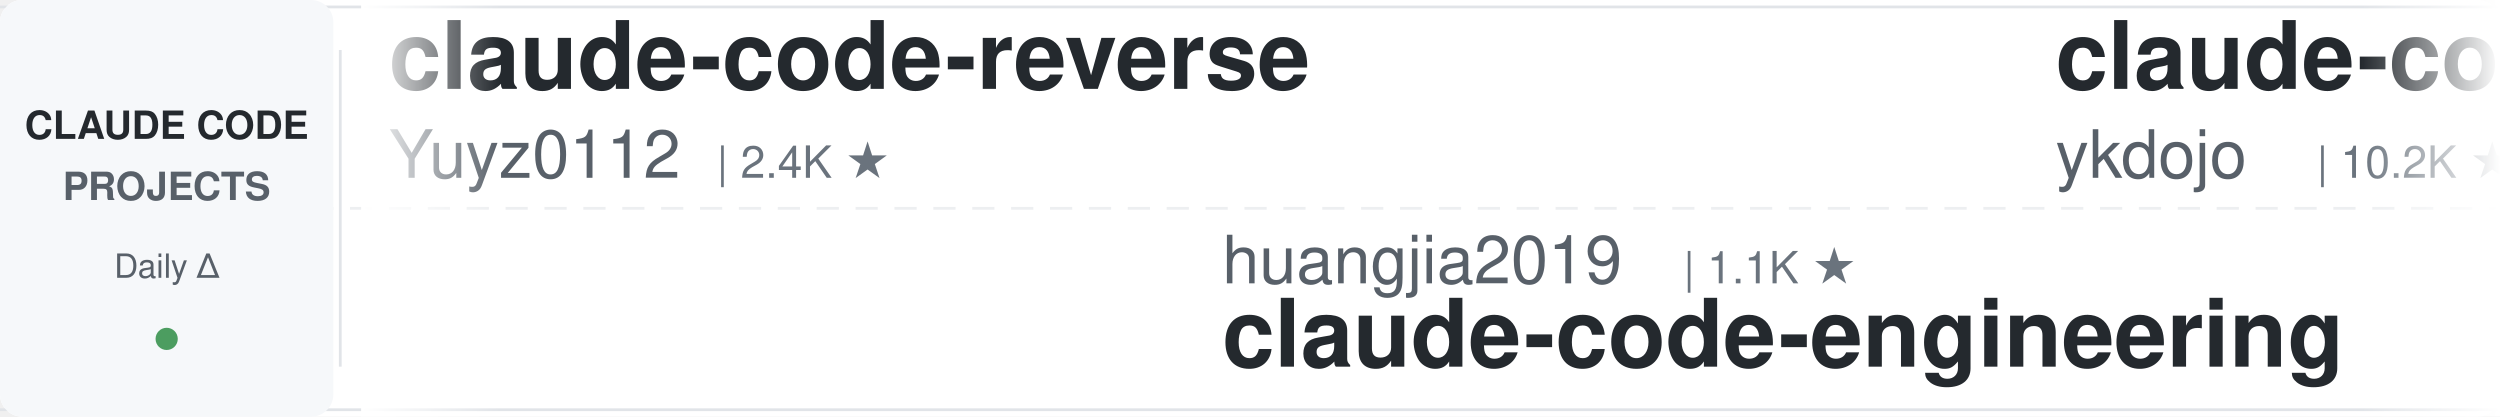
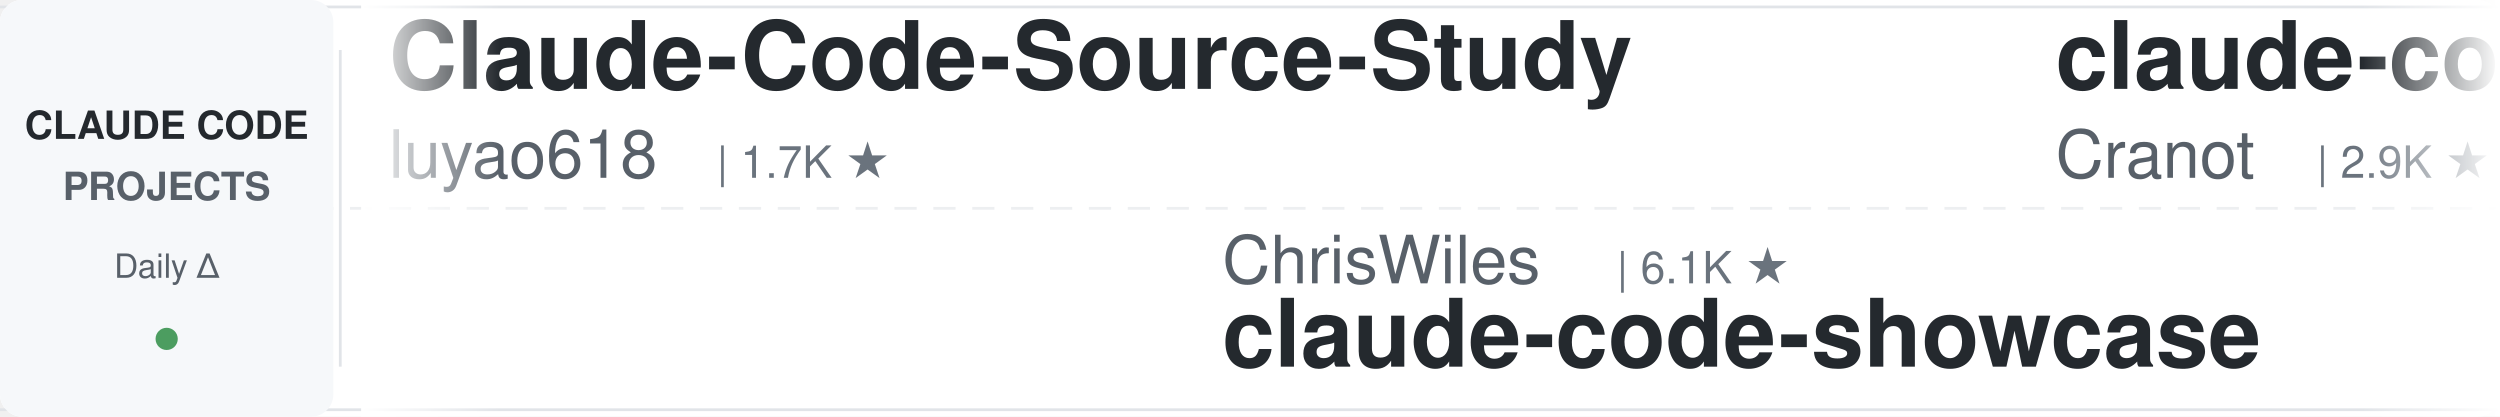
<svg xmlns="http://www.w3.org/2000/svg" width="900" height="150">
  <defs>
    <linearGradient id="leftFade" x1="0%" y1="0%" x2="100%" y2="0%">
      <stop offset="0%" style="stop-color:#ffffff;stop-opacity:1" />
      <stop offset="100%" style="stop-color:#ffffff;stop-opacity:0" />
    </linearGradient>
    <linearGradient id="rightFade" x1="0%" y1="0%" x2="100%" y2="0%">
      <stop offset="0%" style="stop-color:#ffffff;stop-opacity:0" />
      <stop offset="100%" style="stop-color:#ffffff;stop-opacity:1" />
    </linearGradient>
  </defs>
  <rect width="900" height="150" fill="#ffffff" rx="8" />
  <rect x="0" y="2" width="900" height="1" fill="#e1e4e8" />
  <rect x="0" y="147" width="900" height="1" fill="#e1e4e8" />
  <line x1="0" y1="75" x2="900" y2="75" stroke="#e1e4e8" stroke-width="1" stroke-dasharray="8 6" opacity="0.6" />
  <rect x="0" y="0" width="120" height="150" fill="#f6f8fa" rx="8" />
  <text x="60" y="50" font-family="-apple-system, BlinkMacSystemFont, 'Segoe UI', Helvetica, Arial, sans-serif" font-size="14" font-weight="600" fill="#24292e" text-anchor="middle">CLAUDE CODE</text>
  <text x="60" y="72" font-family="-apple-system, BlinkMacSystemFont, 'Segoe UI', Helvetica, Arial, sans-serif" font-size="14" font-weight="600" fill="#586069" text-anchor="middle">PROJECTS</text>
  <text x="60" y="100" font-family="-apple-system, BlinkMacSystemFont, 'Segoe UI', Helvetica, Arial, sans-serif" font-size="12" font-weight="500" fill="#586069" text-anchor="middle">Daily Δ</text>
  <circle cx="60" cy="122" r="4" fill="#22863a" opacity="0.8" />
  <rect x="122" y="18" width="1" height="114" fill="#e1e4e8" />
  <clipPath id="tickerClip">
    <rect x="130" y="0" width="770" height="150" />
  </clipPath>
  <g clip-path="url(#tickerClip)">
    <g id="tickerItems">
      <animateTransform attributeName="transform" attributeType="XML" type="translate" from="0 0" to="-3000 0" dur="54s" repeatCount="indefinite" />
      <g transform="translate(0, 0)">
-         <text x="140" y="32" font-family="-apple-system, BlinkMacSystemFont, 'Segoe UI', Helvetica, Arial, sans-serif" font-size="34" font-weight="600" fill="#24292e">claude-code-reverse</text>
-         <text x="140" y="64" font-family="-apple-system, BlinkMacSystemFont, 'Segoe UI', Helvetica, Arial, sans-serif" font-size="24" font-weight="400" fill="#586069">Yuyz0112</text>
-         <text x="258" y="64" font-family="-apple-system, BlinkMacSystemFont, 'Segoe UI', Helvetica, Arial, sans-serif" font-size="16" font-weight="500" fill="#6a737d">| 2.4K ★</text>
+         <text x="140" y="32" font-family="-apple-system, BlinkMacSystemFont, 'Segoe UI', Helvetica, Arial, sans-serif" font-size="34" font-weight="600" fill="#24292e">Claude-Code-Source-Study</text>
+         <text x="140" y="64" font-family="-apple-system, BlinkMacSystemFont, 'Segoe UI', Helvetica, Arial, sans-serif" font-size="24" font-weight="400" fill="#586069">luyao618</text>
+         <text x="258" y="64" font-family="-apple-system, BlinkMacSystemFont, 'Segoe UI', Helvetica, Arial, sans-serif" font-size="16" font-weight="500" fill="#6a737d">| 1.7K ★</text>
      </g>
      <g transform="translate(300, 0)">
-         <text x="140" y="102" font-family="-apple-system, BlinkMacSystemFont, 'Segoe UI', Helvetica, Arial, sans-serif" font-size="24" font-weight="400" fill="#586069">huangjia2019</text>
-         <text x="306" y="102" font-family="-apple-system, BlinkMacSystemFont, 'Segoe UI', Helvetica, Arial, sans-serif" font-size="16" font-weight="500" fill="#6a737d">| 1.1K ★</text>
-         <text x="140" y="132" font-family="-apple-system, BlinkMacSystemFont, 'Segoe UI', Helvetica, Arial, sans-serif" font-size="34" font-weight="600" fill="#24292e">claude-code-engineering</text>
+         <text x="140" y="102" font-family="-apple-system, BlinkMacSystemFont, 'Segoe UI', Helvetica, Arial, sans-serif" font-size="24" font-weight="400" fill="#586069">ChrisWiles</text>
+         <text x="282" y="102" font-family="-apple-system, BlinkMacSystemFont, 'Segoe UI', Helvetica, Arial, sans-serif" font-size="16" font-weight="500" fill="#6a737d">| 6.1K ★</text>
+         <text x="140" y="132" font-family="-apple-system, BlinkMacSystemFont, 'Segoe UI', Helvetica, Arial, sans-serif" font-size="34" font-weight="600" fill="#24292e">claude-code-showcase</text>
      </g>
      <g transform="translate(600, 0)">
-         <text x="140" y="32" font-family="-apple-system, BlinkMacSystemFont, 'Segoe UI', Helvetica, Arial, sans-serif" font-size="34" font-weight="600" fill="#24292e">claude-code-tips</text>
-         <text x="140" y="64" font-family="-apple-system, BlinkMacSystemFont, 'Segoe UI', Helvetica, Arial, sans-serif" font-size="24" font-weight="400" fill="#586069">ykdojo</text>
-         <text x="234" y="64" font-family="-apple-system, BlinkMacSystemFont, 'Segoe UI', Helvetica, Arial, sans-serif" font-size="16" font-weight="500" fill="#6a737d">| 10.2K ★</text>
+         <text x="140" y="32" font-family="-apple-system, BlinkMacSystemFont, 'Segoe UI', Helvetica, Arial, sans-serif" font-size="34" font-weight="600" fill="#24292e">claude-code-guide</text>
+         <text x="140" y="64" font-family="-apple-system, BlinkMacSystemFont, 'Segoe UI', Helvetica, Arial, sans-serif" font-size="24" font-weight="400" fill="#586069">Cranot</text>
+         <text x="234" y="64" font-family="-apple-system, BlinkMacSystemFont, 'Segoe UI', Helvetica, Arial, sans-serif" font-size="16" font-weight="500" fill="#6a737d">| 2.9K ★</text>
      </g>
      <g transform="translate(900, 0)">
+         <text x="140" y="102" font-family="-apple-system, BlinkMacSystemFont, 'Segoe UI', Helvetica, Arial, sans-serif" font-size="24" font-weight="400" fill="#586069">musistudio</text>
+         <text x="282" y="102" font-family="-apple-system, BlinkMacSystemFont, 'Segoe UI', Helvetica, Arial, sans-serif" font-size="16" font-weight="500" fill="#6a737d">| 37.6K ★</text>
+         <text x="140" y="132" font-family="-apple-system, BlinkMacSystemFont, 'Segoe UI', Helvetica, Arial, sans-serif" font-size="34" font-weight="600" fill="#24292e">claude-code-router</text>
+       </g>
+       <g transform="translate(1200, 0)">
+         <text x="140" y="32" font-family="-apple-system, BlinkMacSystemFont, 'Segoe UI', Helvetica, Arial, sans-serif" font-size="34" font-weight="600" fill="#24292e">claude-code-tudou</text>
+         <text x="140" y="64" font-family="-apple-system, BlinkMacSystemFont, 'Segoe UI', Helvetica, Arial, sans-serif" font-size="24" font-weight="400" fill="#586069">AICoderTudou</text>
+         <text x="306" y="64" font-family="-apple-system, BlinkMacSystemFont, 'Segoe UI', Helvetica, Arial, sans-serif" font-size="16" font-weight="500" fill="#6a737d">| 493 ★</text>
+       </g>
+       <g transform="translate(1500, 0)">
+         <text x="140" y="102" font-family="-apple-system, BlinkMacSystemFont, 'Segoe UI', Helvetica, Arial, sans-serif" font-size="24" font-weight="400" fill="#586069">Maciek-roboblog</text>
+         <text x="342" y="102" font-family="-apple-system, BlinkMacSystemFont, 'Segoe UI', Helvetica, Arial, sans-serif" font-size="16" font-weight="500" fill="#6a737d">| 8.7K ★</text>
+         <text x="140" y="132" font-family="-apple-system, BlinkMacSystemFont, 'Segoe UI', Helvetica, Arial, sans-serif" font-size="34" font-weight="600" fill="#24292e">Claude-Code-Usage-Monito...</text>
+       </g>
+       <g transform="translate(1800, 0)">
+         <text x="140" y="32" font-family="-apple-system, BlinkMacSystemFont, 'Segoe UI', Helvetica, Arial, sans-serif" font-size="34" font-weight="600" fill="#24292e">claude-code-ultimate-gui...</text>
+         <text x="140" y="64" font-family="-apple-system, BlinkMacSystemFont, 'Segoe UI', Helvetica, Arial, sans-serif" font-size="24" font-weight="400" fill="#586069">FlorianBruniaux</text>
+         <text x="342" y="64" font-family="-apple-system, BlinkMacSystemFont, 'Segoe UI', Helvetica, Arial, sans-serif" font-size="16" font-weight="500" fill="#6a737d">| 6.1K ★</text>
+       </g>
+       <g transform="translate(2100, 0)">
+         <text x="140" y="102" font-family="-apple-system, BlinkMacSystemFont, 'Segoe UI', Helvetica, Arial, sans-serif" font-size="24" font-weight="400" fill="#586069">oboard</text>
+         <text x="234" y="102" font-family="-apple-system, BlinkMacSystemFont, 'Segoe UI', Helvetica, Arial, sans-serif" font-size="16" font-weight="500" fill="#6a737d">| 3.3K ★</text>
+         <text x="140" y="132" font-family="-apple-system, BlinkMacSystemFont, 'Segoe UI', Helvetica, Arial, sans-serif" font-size="34" font-weight="600" fill="#24292e">claude-code-rev</text>
+       </g>
+       <g transform="translate(2400, 0)">
+         <text x="140" y="32" font-family="-apple-system, BlinkMacSystemFont, 'Segoe UI', Helvetica, Arial, sans-serif" font-size="34" font-weight="600" fill="#24292e">awesome-claude-code</text>
+         <text x="140" y="64" font-family="-apple-system, BlinkMacSystemFont, 'Segoe UI', Helvetica, Arial, sans-serif" font-size="24" font-weight="400" fill="#586069">jqueryscript</text>
+         <text x="306" y="64" font-family="-apple-system, BlinkMacSystemFont, 'Segoe UI', Helvetica, Arial, sans-serif" font-size="16" font-weight="500" fill="#6a737d">| 523 ★</text>
+       </g>
+       <g transform="translate(2700, 0)">
        <text x="140" y="102" font-family="-apple-system, BlinkMacSystemFont, 'Segoe UI', Helvetica, Arial, sans-serif" font-size="24" font-weight="400" fill="#586069">VoltAgent</text>
        <text x="270" y="102" font-family="-apple-system, BlinkMacSystemFont, 'Segoe UI', Helvetica, Arial, sans-serif" font-size="16" font-weight="500" fill="#6a737d">| 25.6K ★</text>
        <text x="140" y="132" font-family="-apple-system, BlinkMacSystemFont, 'Segoe UI', Helvetica, Arial, sans-serif" font-size="34" font-weight="600" fill="#24292e">awesome-claude-code-suba...</text>
      </g>
-       <g transform="translate(1200, 0)">
-         <text x="140" y="32" font-family="-apple-system, BlinkMacSystemFont, 'Segoe UI', Helvetica, Arial, sans-serif" font-size="34" font-weight="600" fill="#24292e">claude-code-ultimate-gui...</text>
-         <text x="140" y="64" font-family="-apple-system, BlinkMacSystemFont, 'Segoe UI', Helvetica, Arial, sans-serif" font-size="24" font-weight="400" fill="#586069">FlorianBruniaux</text>
-         <text x="342" y="64" font-family="-apple-system, BlinkMacSystemFont, 'Segoe UI', Helvetica, Arial, sans-serif" font-size="16" font-weight="500" fill="#6a737d">| 6.1K ★</text>
-       </g>
-       <g transform="translate(1500, 0)">
-         <text x="140" y="102" font-family="-apple-system, BlinkMacSystemFont, 'Segoe UI', Helvetica, Arial, sans-serif" font-size="24" font-weight="400" fill="#586069">Pimzino</text>
-         <text x="246" y="102" font-family="-apple-system, BlinkMacSystemFont, 'Segoe UI', Helvetica, Arial, sans-serif" font-size="16" font-weight="500" fill="#6a737d">| 3.9K ★</text>
-         <text x="140" y="132" font-family="-apple-system, BlinkMacSystemFont, 'Segoe UI', Helvetica, Arial, sans-serif" font-size="34" font-weight="600" fill="#24292e">claude-code-spec-workflo...</text>
-       </g>
-       <g transform="translate(1800, 0)">
-         <text x="140" y="32" font-family="-apple-system, BlinkMacSystemFont, 'Segoe UI', Helvetica, Arial, sans-serif" font-size="34" font-weight="600" fill="#24292e">skills</text>
-         <text x="140" y="64" font-family="-apple-system, BlinkMacSystemFont, 'Segoe UI', Helvetica, Arial, sans-serif" font-size="24" font-weight="400" fill="#586069">anthropics</text>
-         <text x="282" y="64" font-family="-apple-system, BlinkMacSystemFont, 'Segoe UI', Helvetica, Arial, sans-serif" font-size="16" font-weight="500" fill="#6a737d">| 180.0K ★</text>
-       </g>
-       <g transform="translate(2100, 0)">
-         <text x="140" y="102" font-family="-apple-system, BlinkMacSystemFont, 'Segoe UI', Helvetica, Arial, sans-serif" font-size="24" font-weight="400" fill="#586069">anthropics</text>
-         <text x="282" y="102" font-family="-apple-system, BlinkMacSystemFont, 'Segoe UI', Helvetica, Arial, sans-serif" font-size="16" font-weight="500" fill="#6a737d">| 9.4K ★</text>
-         <text x="140" y="132" font-family="-apple-system, BlinkMacSystemFont, 'Segoe UI', Helvetica, Arial, sans-serif" font-size="34" font-weight="600" fill="#24292e">claude-code-action</text>
-       </g>
-       <g transform="translate(2400, 0)">
-         <text x="140" y="32" font-family="-apple-system, BlinkMacSystemFont, 'Segoe UI', Helvetica, Arial, sans-serif" font-size="34" font-weight="600" fill="#24292e">claude-code-hub</text>
-         <text x="140" y="64" font-family="-apple-system, BlinkMacSystemFont, 'Segoe UI', Helvetica, Arial, sans-serif" font-size="24" font-weight="400" fill="#586069">ding113</text>
-         <text x="246" y="64" font-family="-apple-system, BlinkMacSystemFont, 'Segoe UI', Helvetica, Arial, sans-serif" font-size="16" font-weight="500" fill="#6a737d">| 3.4K ★</text>
-       </g>
-       <g transform="translate(2700, 0)">
-         <text x="140" y="102" font-family="-apple-system, BlinkMacSystemFont, 'Segoe UI', Helvetica, Arial, sans-serif" font-size="24" font-weight="400" fill="#586069">overwirehq</text>
-         <text x="282" y="102" font-family="-apple-system, BlinkMacSystemFont, 'Segoe UI', Helvetica, Arial, sans-serif" font-size="16" font-weight="500" fill="#6a737d">| 2.8K ★</text>
-         <text x="140" y="132" font-family="-apple-system, BlinkMacSystemFont, 'Segoe UI', Helvetica, Arial, sans-serif" font-size="34" font-weight="600" fill="#24292e">claude-code-telegram</text>
-       </g>
      <g transform="translate(3000, 0)">
-         <text x="140" y="32" font-family="-apple-system, BlinkMacSystemFont, 'Segoe UI', Helvetica, Arial, sans-serif" font-size="34" font-weight="600" fill="#24292e">claude-code-reverse</text>
-         <text x="140" y="64" font-family="-apple-system, BlinkMacSystemFont, 'Segoe UI', Helvetica, Arial, sans-serif" font-size="24" font-weight="400" fill="#586069">Yuyz0112</text>
-         <text x="258" y="64" font-family="-apple-system, BlinkMacSystemFont, 'Segoe UI', Helvetica, Arial, sans-serif" font-size="16" font-weight="500" fill="#6a737d">| 2.4K ★</text>
+         <text x="140" y="32" font-family="-apple-system, BlinkMacSystemFont, 'Segoe UI', Helvetica, Arial, sans-serif" font-size="34" font-weight="600" fill="#24292e">Claude-Code-Source-Study</text>
+         <text x="140" y="64" font-family="-apple-system, BlinkMacSystemFont, 'Segoe UI', Helvetica, Arial, sans-serif" font-size="24" font-weight="400" fill="#586069">luyao618</text>
+         <text x="258" y="64" font-family="-apple-system, BlinkMacSystemFont, 'Segoe UI', Helvetica, Arial, sans-serif" font-size="16" font-weight="500" fill="#6a737d">| 1.7K ★</text>
      </g>
      <g transform="translate(3300, 0)">
-         <text x="140" y="102" font-family="-apple-system, BlinkMacSystemFont, 'Segoe UI', Helvetica, Arial, sans-serif" font-size="24" font-weight="400" fill="#586069">huangjia2019</text>
-         <text x="306" y="102" font-family="-apple-system, BlinkMacSystemFont, 'Segoe UI', Helvetica, Arial, sans-serif" font-size="16" font-weight="500" fill="#6a737d">| 1.1K ★</text>
-         <text x="140" y="132" font-family="-apple-system, BlinkMacSystemFont, 'Segoe UI', Helvetica, Arial, sans-serif" font-size="34" font-weight="600" fill="#24292e">claude-code-engineering</text>
+         <text x="140" y="102" font-family="-apple-system, BlinkMacSystemFont, 'Segoe UI', Helvetica, Arial, sans-serif" font-size="24" font-weight="400" fill="#586069">ChrisWiles</text>
+         <text x="282" y="102" font-family="-apple-system, BlinkMacSystemFont, 'Segoe UI', Helvetica, Arial, sans-serif" font-size="16" font-weight="500" fill="#6a737d">| 6.1K ★</text>
+         <text x="140" y="132" font-family="-apple-system, BlinkMacSystemFont, 'Segoe UI', Helvetica, Arial, sans-serif" font-size="34" font-weight="600" fill="#24292e">claude-code-showcase</text>
      </g>
      <g transform="translate(3600, 0)">
-         <text x="140" y="32" font-family="-apple-system, BlinkMacSystemFont, 'Segoe UI', Helvetica, Arial, sans-serif" font-size="34" font-weight="600" fill="#24292e">claude-code-tips</text>
-         <text x="140" y="64" font-family="-apple-system, BlinkMacSystemFont, 'Segoe UI', Helvetica, Arial, sans-serif" font-size="24" font-weight="400" fill="#586069">ykdojo</text>
-         <text x="234" y="64" font-family="-apple-system, BlinkMacSystemFont, 'Segoe UI', Helvetica, Arial, sans-serif" font-size="16" font-weight="500" fill="#6a737d">| 10.2K ★</text>
+         <text x="140" y="32" font-family="-apple-system, BlinkMacSystemFont, 'Segoe UI', Helvetica, Arial, sans-serif" font-size="34" font-weight="600" fill="#24292e">claude-code-guide</text>
+         <text x="140" y="64" font-family="-apple-system, BlinkMacSystemFont, 'Segoe UI', Helvetica, Arial, sans-serif" font-size="24" font-weight="400" fill="#586069">Cranot</text>
+         <text x="234" y="64" font-family="-apple-system, BlinkMacSystemFont, 'Segoe UI', Helvetica, Arial, sans-serif" font-size="16" font-weight="500" fill="#6a737d">| 2.9K ★</text>
      </g>
      <g transform="translate(3900, 0)">
-         <text x="140" y="102" font-family="-apple-system, BlinkMacSystemFont, 'Segoe UI', Helvetica, Arial, sans-serif" font-size="24" font-weight="400" fill="#586069">VoltAgent</text>
-         <text x="270" y="102" font-family="-apple-system, BlinkMacSystemFont, 'Segoe UI', Helvetica, Arial, sans-serif" font-size="16" font-weight="500" fill="#6a737d">| 25.6K ★</text>
-         <text x="140" y="132" font-family="-apple-system, BlinkMacSystemFont, 'Segoe UI', Helvetica, Arial, sans-serif" font-size="34" font-weight="600" fill="#24292e">awesome-claude-code-suba...</text>
+         <text x="140" y="102" font-family="-apple-system, BlinkMacSystemFont, 'Segoe UI', Helvetica, Arial, sans-serif" font-size="24" font-weight="400" fill="#586069">musistudio</text>
+         <text x="282" y="102" font-family="-apple-system, BlinkMacSystemFont, 'Segoe UI', Helvetica, Arial, sans-serif" font-size="16" font-weight="500" fill="#6a737d">| 37.6K ★</text>
+         <text x="140" y="132" font-family="-apple-system, BlinkMacSystemFont, 'Segoe UI', Helvetica, Arial, sans-serif" font-size="34" font-weight="600" fill="#24292e">claude-code-router</text>
      </g>
    </g>
  </g>
  <rect x="130" y="0" width="50" height="150" fill="url(#leftFade)" />
  <rect x="850" y="0" width="50" height="150" fill="url(#rightFade)" />
</svg>
